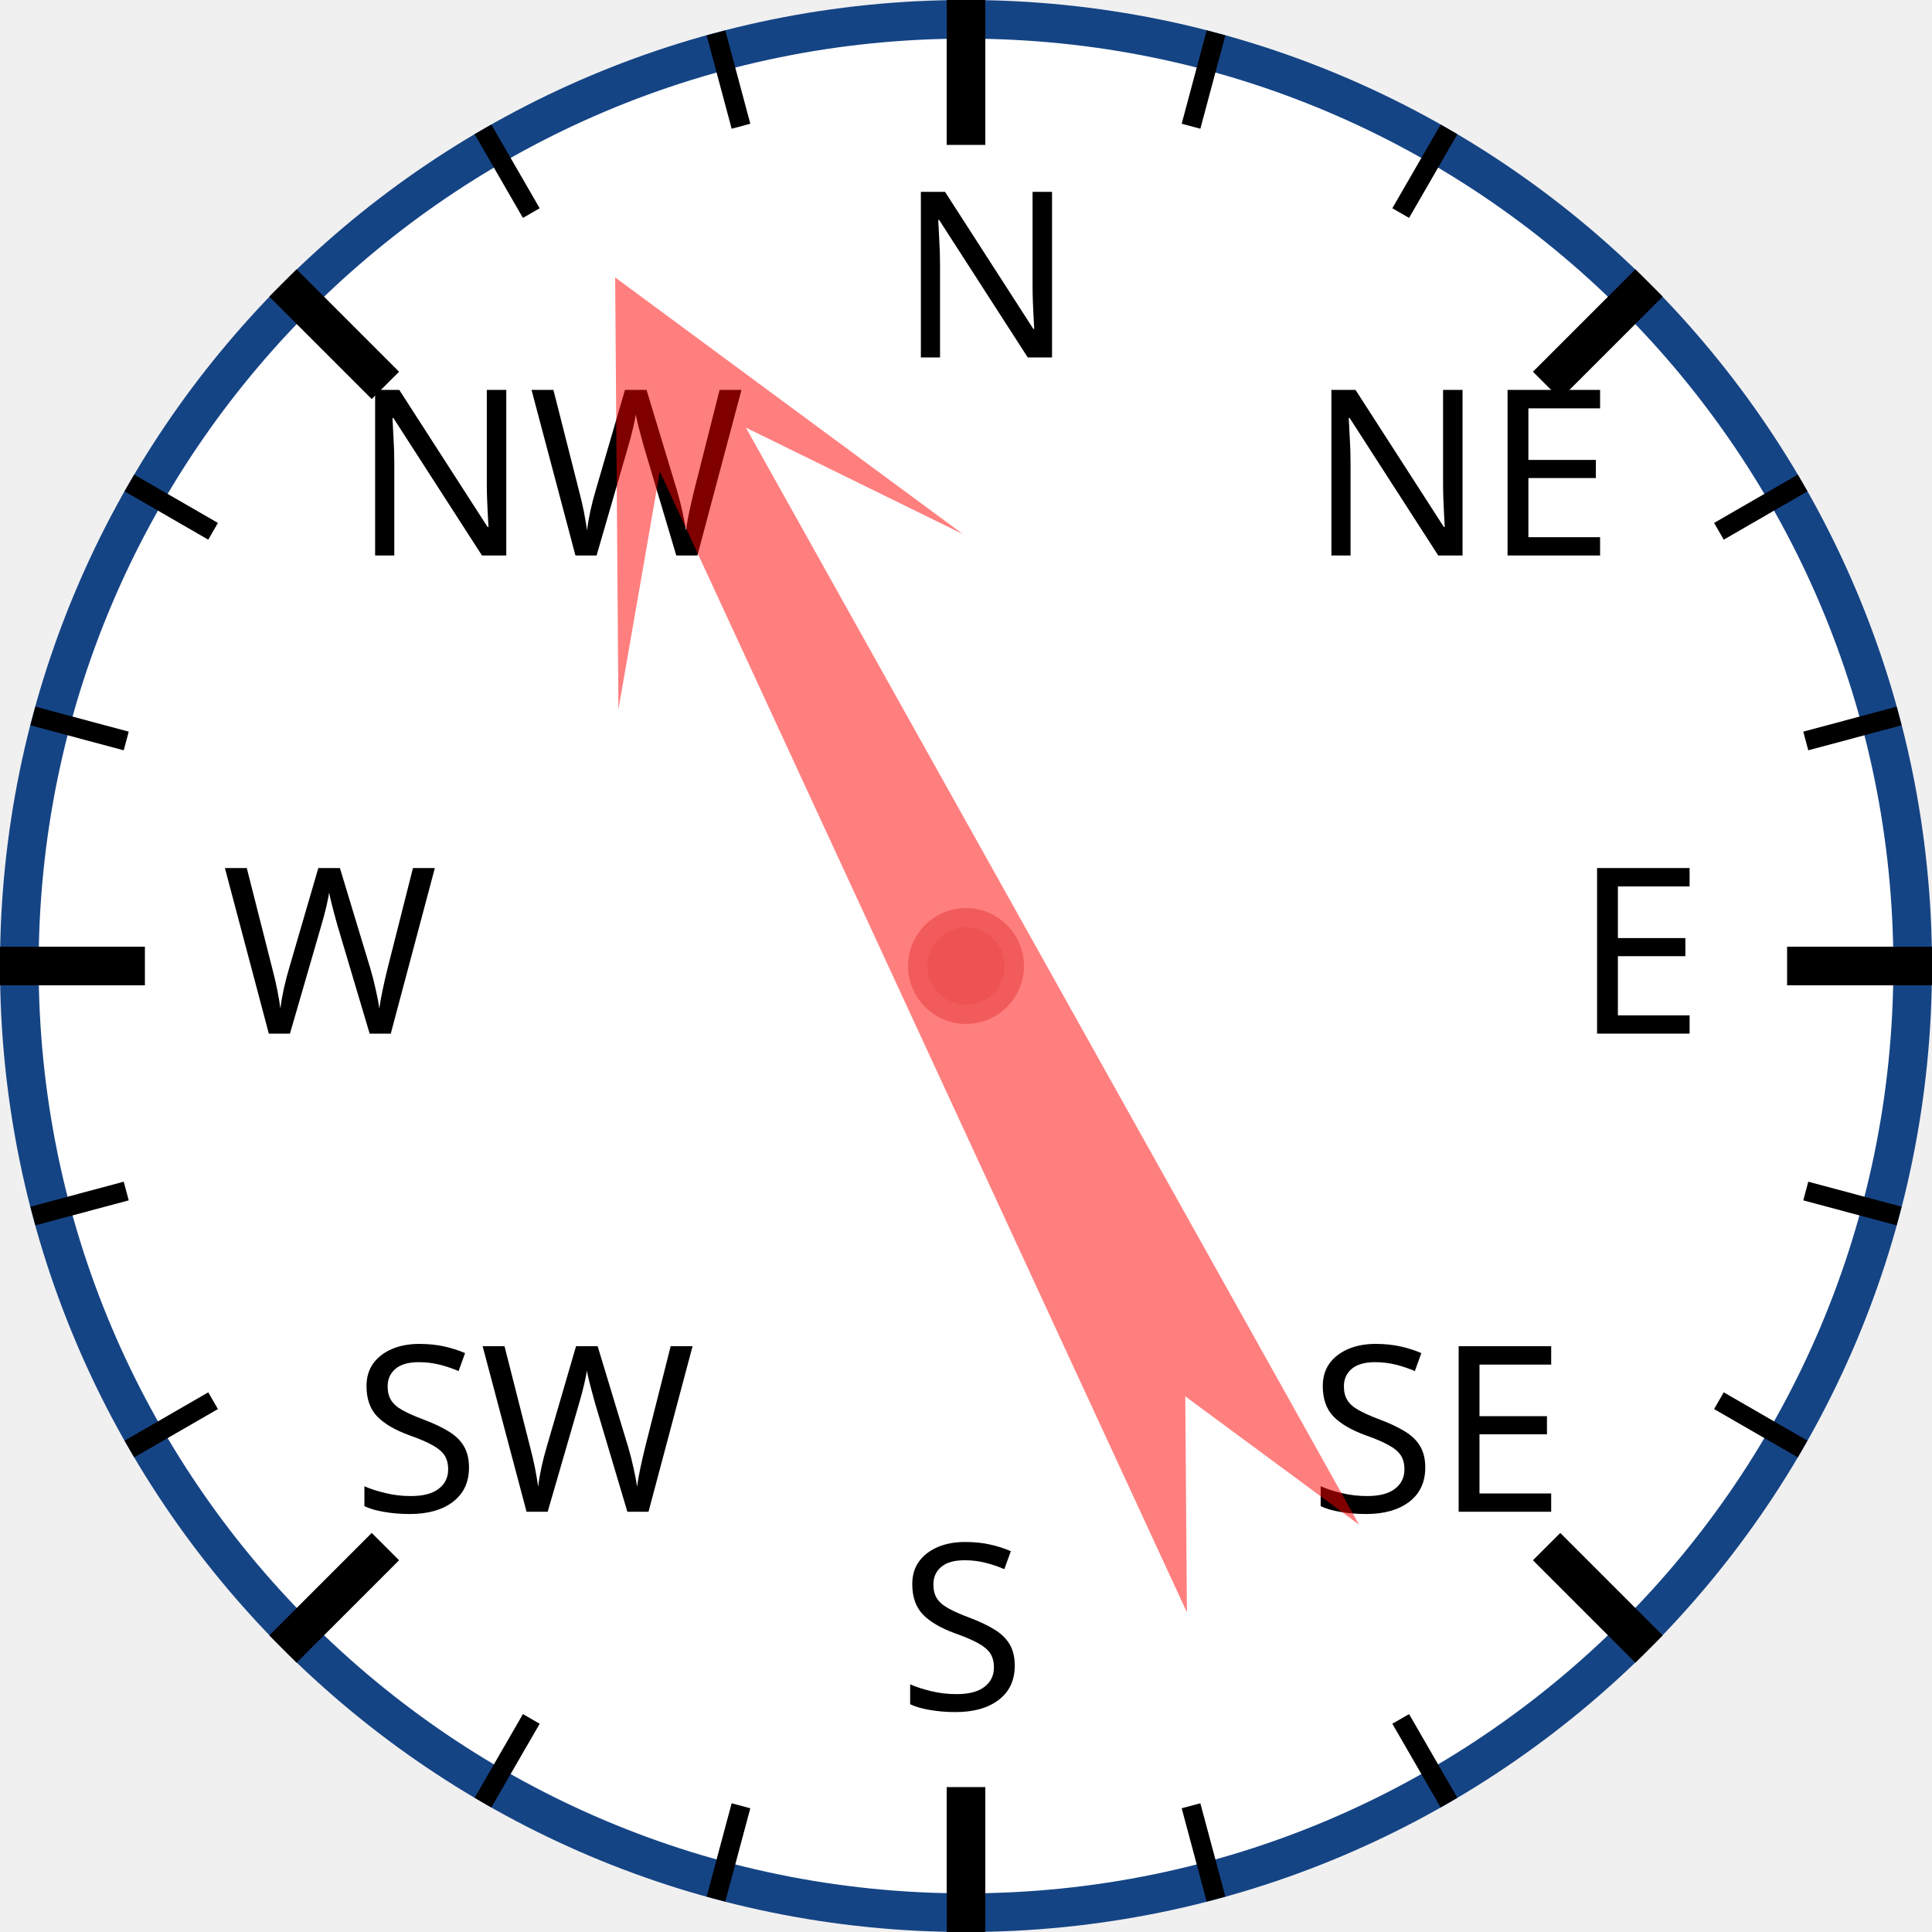
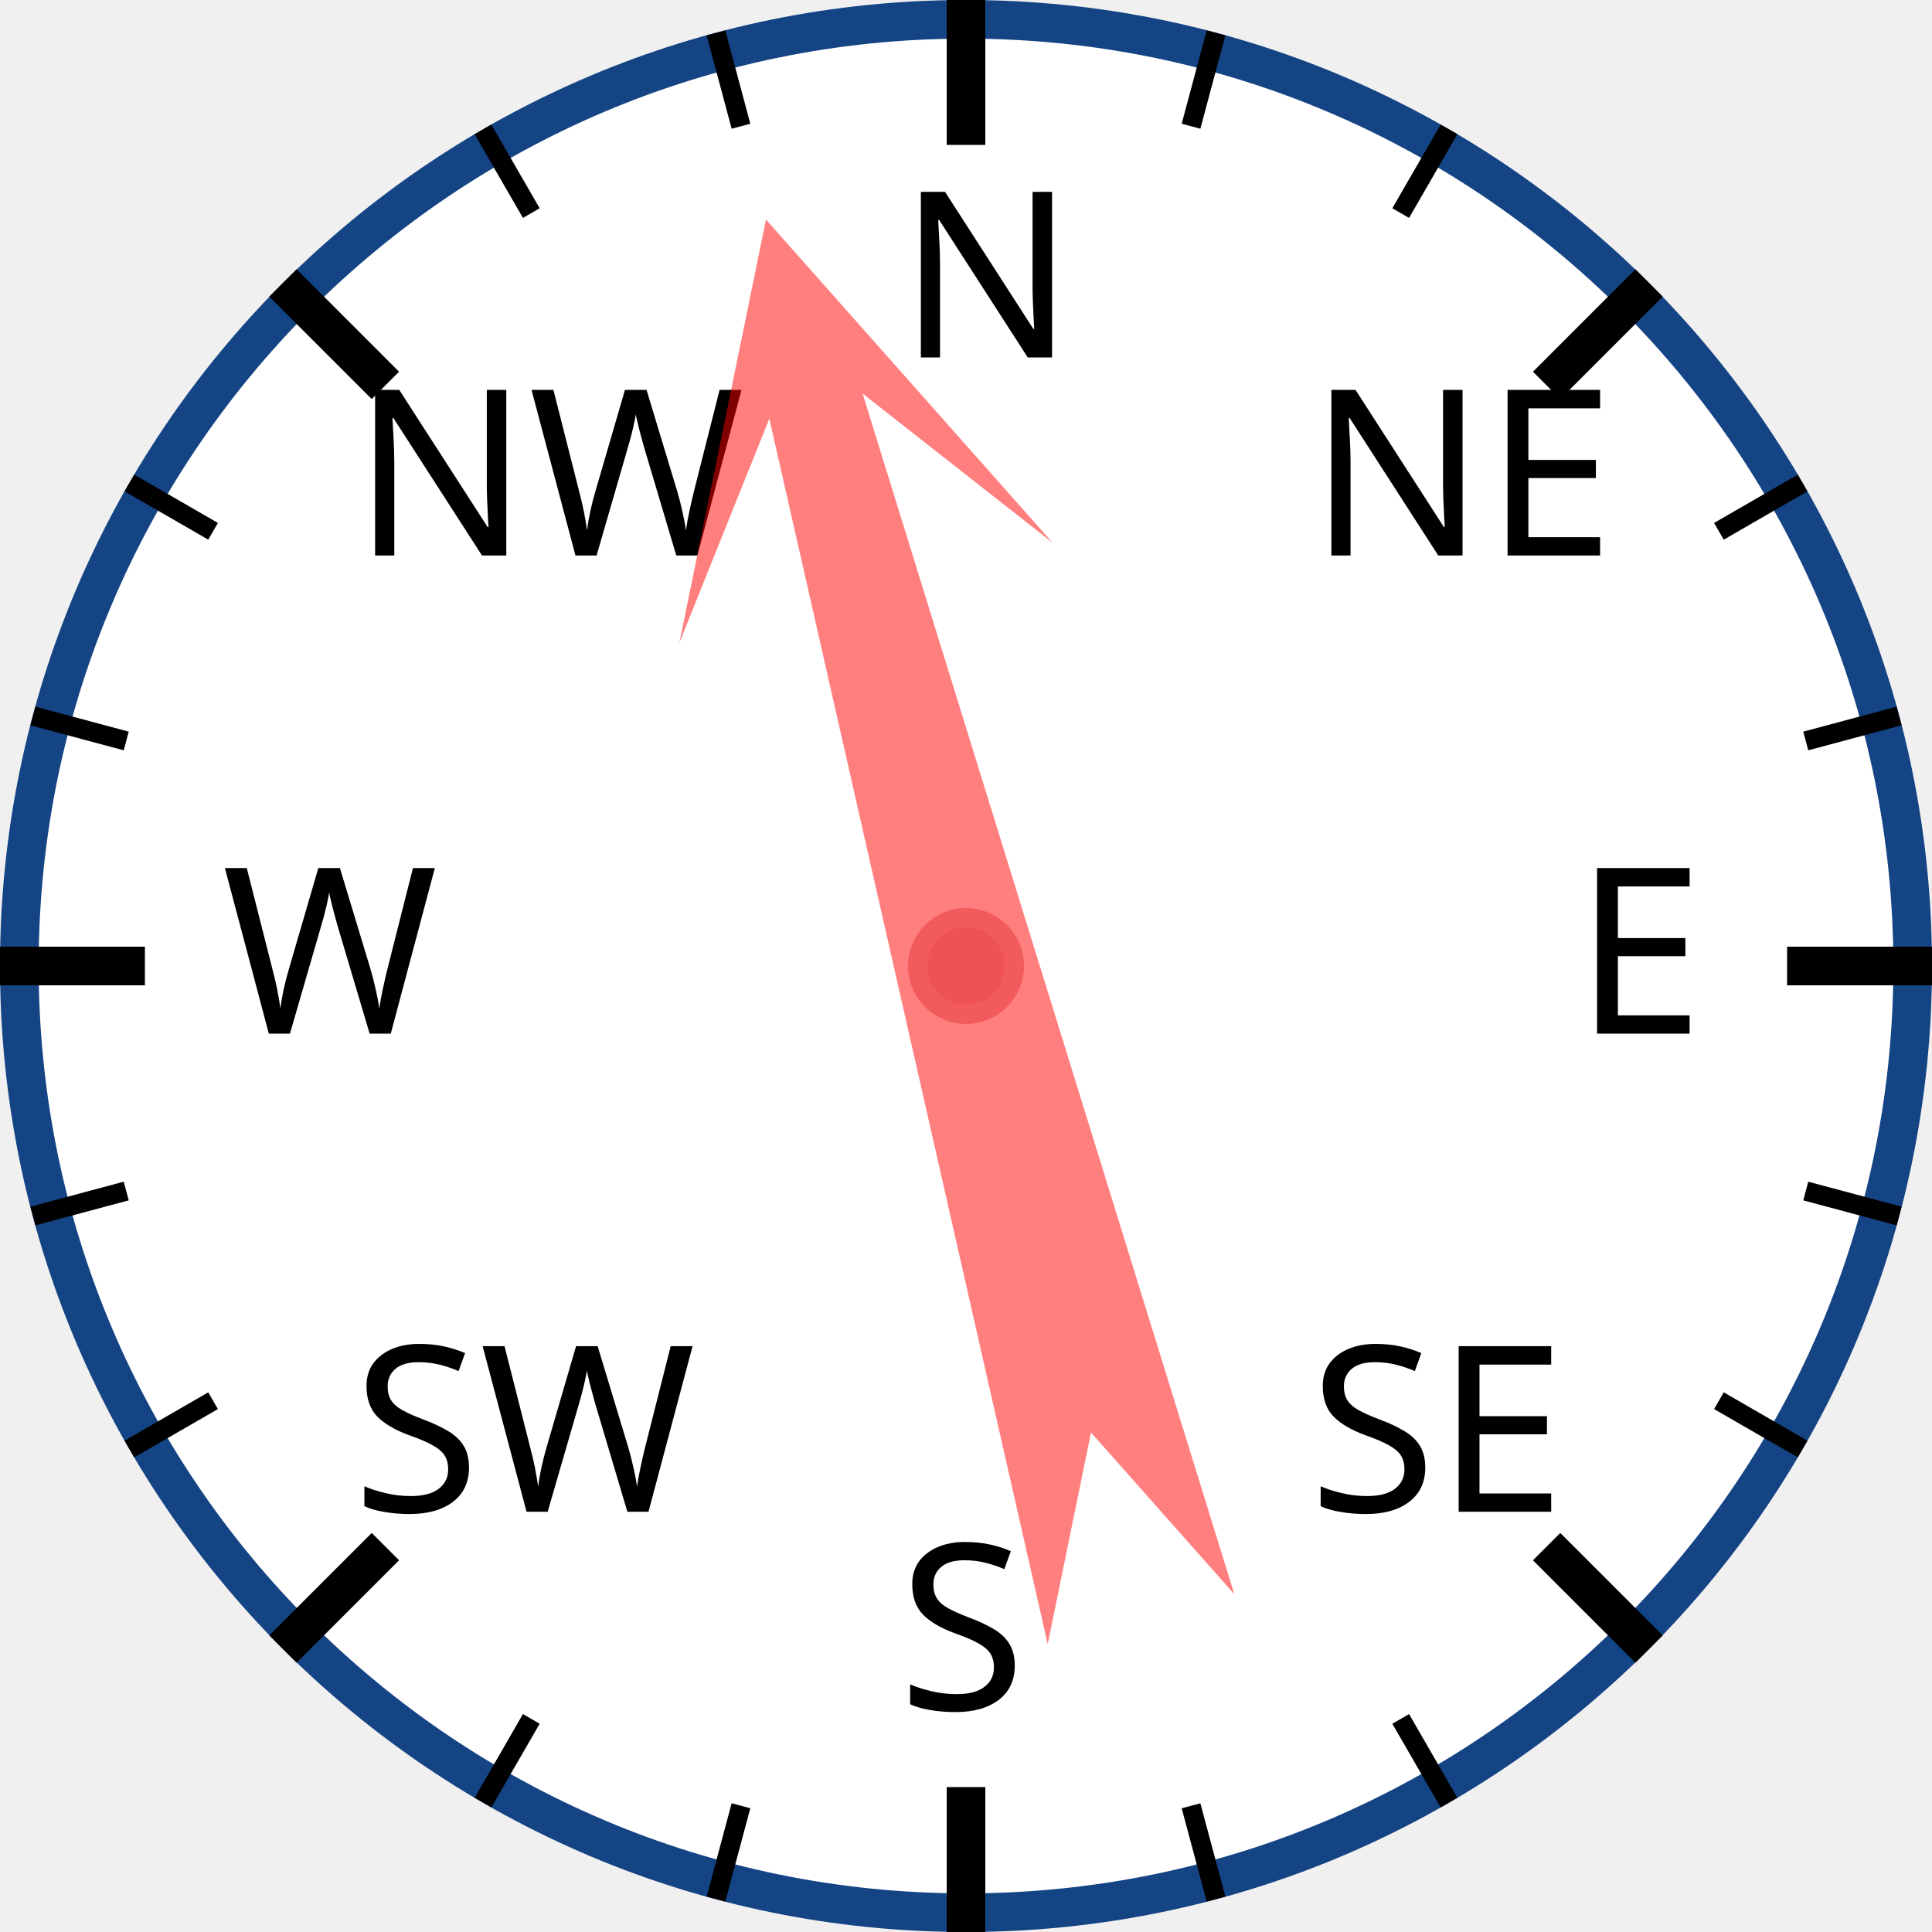
<svg xmlns="http://www.w3.org/2000/svg" width="120px" height="120px" viewBox="0 0 200 200">
  <circle cx="100" cy="100" r="98" style="fill: white; stroke: #154485; stroke-width: 4;" />
  <text x="93.0" y="37.0" style="font-family: sans-serif; font-size: 18pt;">N</text>
  <line x1="100.0" y1="0.0" x2="100.0" y2="15.0" style="stroke: black; stroke-width: 4;" />
  <line x1="74.118" y1="3.407" x2="76.706" y2="13.067" style="stroke: black; stroke-width: 2;" />
  <line x1="50" y1="13.397" x2="55" y2="22.058" style="stroke: black; stroke-width: 2;" />
  <text x="36.503" y="57.503" style="font-family: sans-serif; font-size: 18pt;">NW</text>
  <line x1="29.289" y1="29.289" x2="39.896" y2="39.896" style="stroke: black; stroke-width: 4;" />
  <line x1="13.397" y1="50" x2="22.058" y2="55" style="stroke: black; stroke-width: 2;" />
  <line x1="3.407" y1="74.118" x2="13.067" y2="76.706" style="stroke: black; stroke-width: 2;" />
  <text x="23.0" y="107.0" style="font-family: sans-serif; font-size: 18pt;">W</text>
  <line x1="0.0" y1="100.0" x2="15.0" y2="100.0" style="stroke: black; stroke-width: 4;" />
  <line x1="3.407" y1="125.882" x2="13.067" y2="123.294" style="stroke: black; stroke-width: 2;" />
  <line x1="13.397" y1="150" x2="22.058" y2="145" style="stroke: black; stroke-width: 2;" />
  <text x="36.503" y="156.497" style="font-family: sans-serif; font-size: 18pt;">SW</text>
  <line x1="29.289" y1="170.711" x2="39.896" y2="160.104" style="stroke: black; stroke-width: 4;" />
  <line x1="50" y1="186.603" x2="55" y2="177.942" style="stroke: black; stroke-width: 2;" />
  <line x1="74.118" y1="196.593" x2="76.706" y2="186.933" style="stroke: black; stroke-width: 2;" />
  <text x="93" y="177.0" style="font-family: sans-serif; font-size: 18pt;">S</text>
  <line x1="100" y1="200.0" x2="100" y2="185.0" style="stroke: black; stroke-width: 4;" />
  <line x1="125.882" y1="196.593" x2="123.294" y2="186.933" style="stroke: black; stroke-width: 2;" />
  <line x1="150.0" y1="186.603" x2="145.0" y2="177.942" style="stroke: black; stroke-width: 2;" />
  <text x="135.497" y="156.497" style="font-family: sans-serif; font-size: 18pt;">SE</text>
  <line x1="170.711" y1="170.711" x2="160.104" y2="160.104" style="stroke: black; stroke-width: 4;" />
  <line x1="186.603" y1="150" x2="177.942" y2="145" style="stroke: black; stroke-width: 2;" />
  <line x1="196.593" y1="125.882" x2="186.933" y2="123.294" style="stroke: black; stroke-width: 2;" />
  <text x="163.0" y="107" style="font-family: sans-serif; font-size: 18pt;">E</text>
  <line x1="200.0" y1="100" x2="185.0" y2="100" style="stroke: black; stroke-width: 4;" />
  <line x1="196.593" y1="74.118" x2="186.933" y2="76.706" style="stroke: black; stroke-width: 2;" />
  <line x1="186.603" y1="50" x2="177.942" y2="55" style="stroke: black; stroke-width: 2;" />
  <text x="135.497" y="57.503" style="font-family: sans-serif; font-size: 18pt;">NE</text>
  <line x1="170.711" y1="29.289" x2="160.104" y2="39.896" style="stroke: black; stroke-width: 4;" />
  <line x1="150" y1="13.397" x2="145" y2="22.058" style="stroke: black; stroke-width: 2;" />
  <line x1="125.882" y1="3.407" x2="123.294" y2="13.067" style="stroke: black; stroke-width: 2;" />
-   <polygon points="100 20 120 60 105 40 110 170 100 150 90 170 95 40 80 60" style="fill: red; fill-opacity: 0.5;" transform="rotate(333,100,100)" />
+   <polygon points="100 20 120 60 105 40 110 170 100 150 90 170 95 40 80 60" style="fill: red; fill-opacity: 0.5;" transform="rotate(345,100,100)" />
  <circle cx="100" cy="100" r="5" style="fill: #EE5252; stroke: #F25B5B; stroke-width: 2;" />
</svg>
